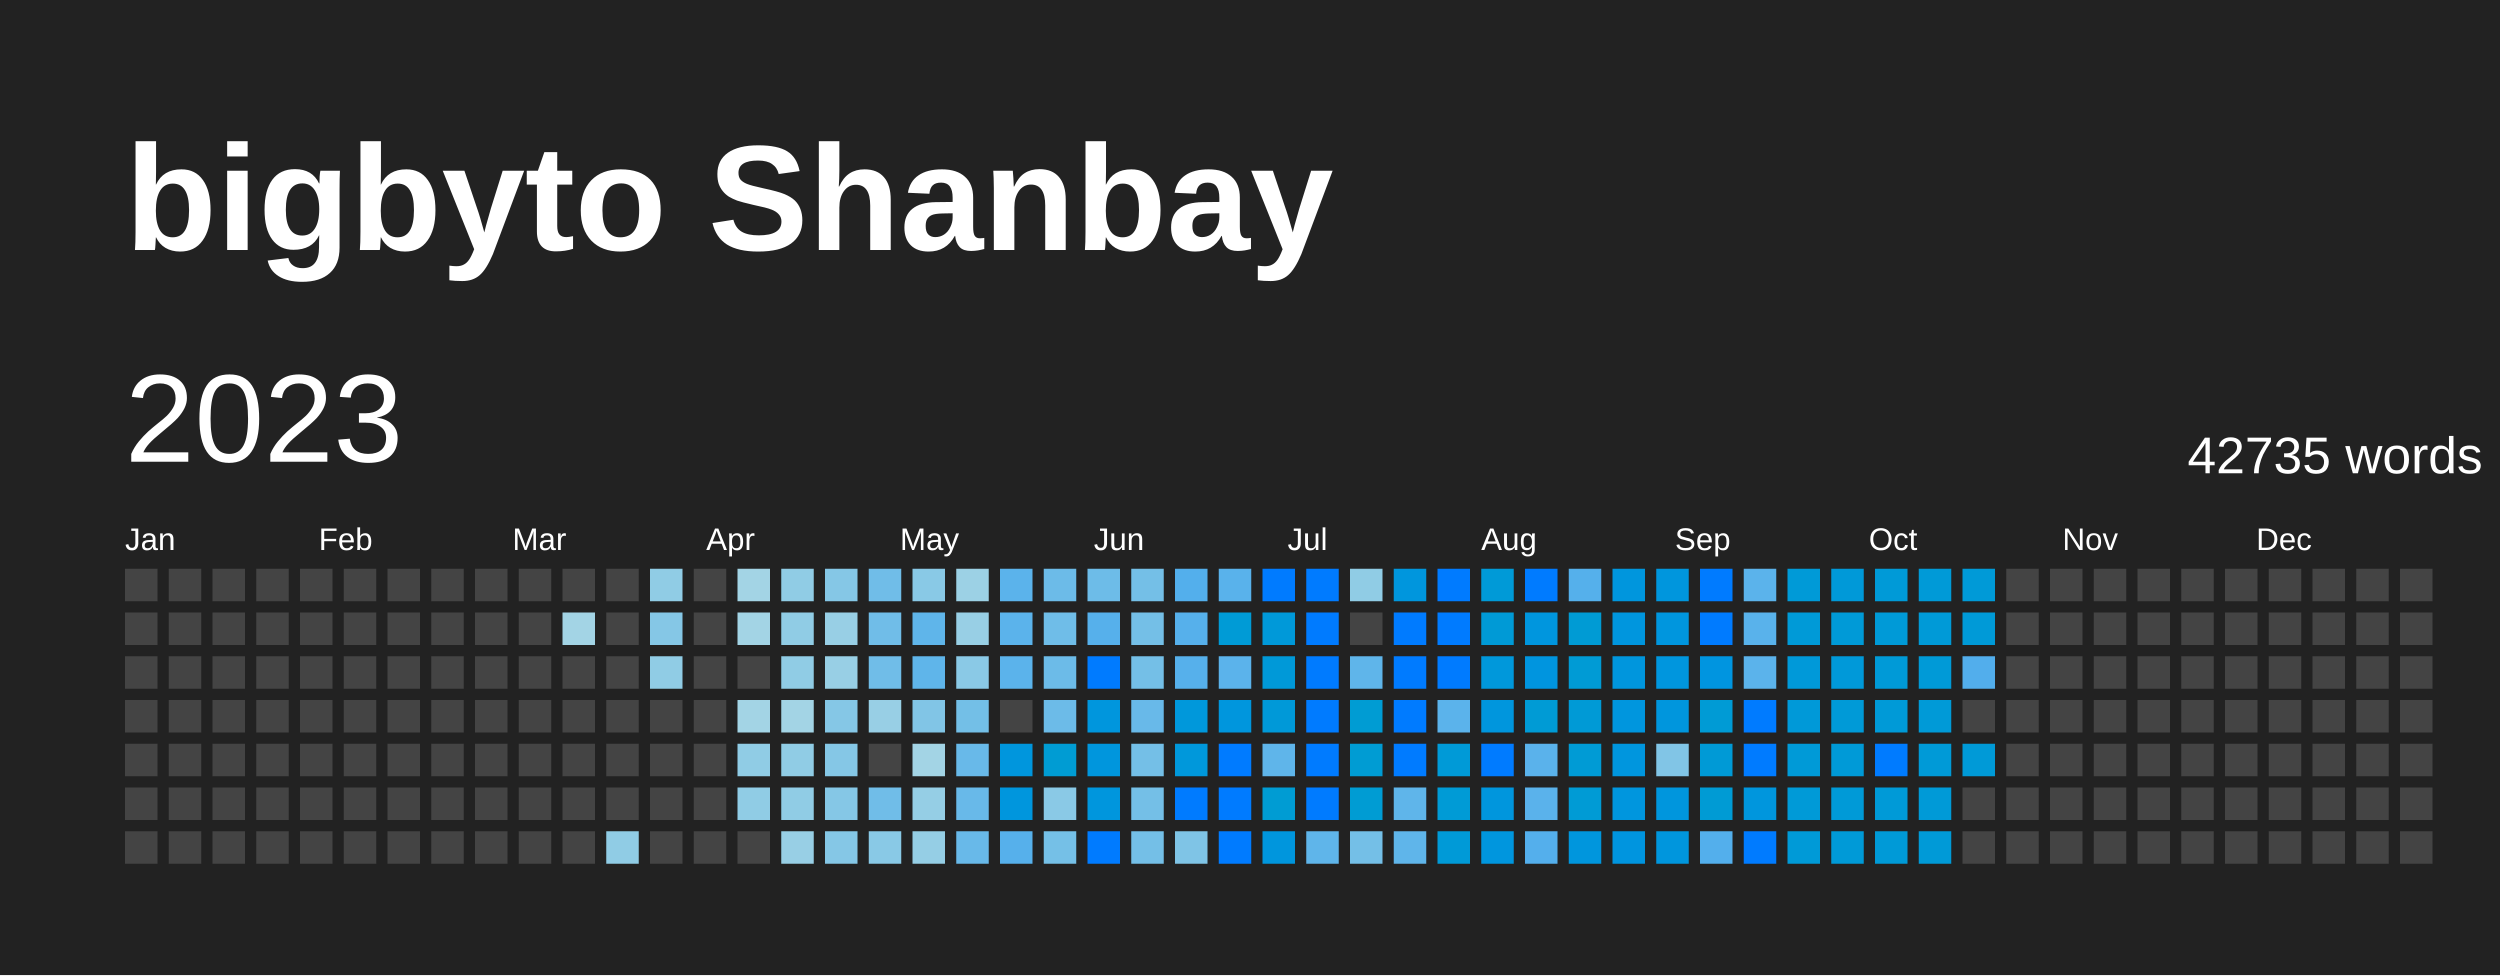
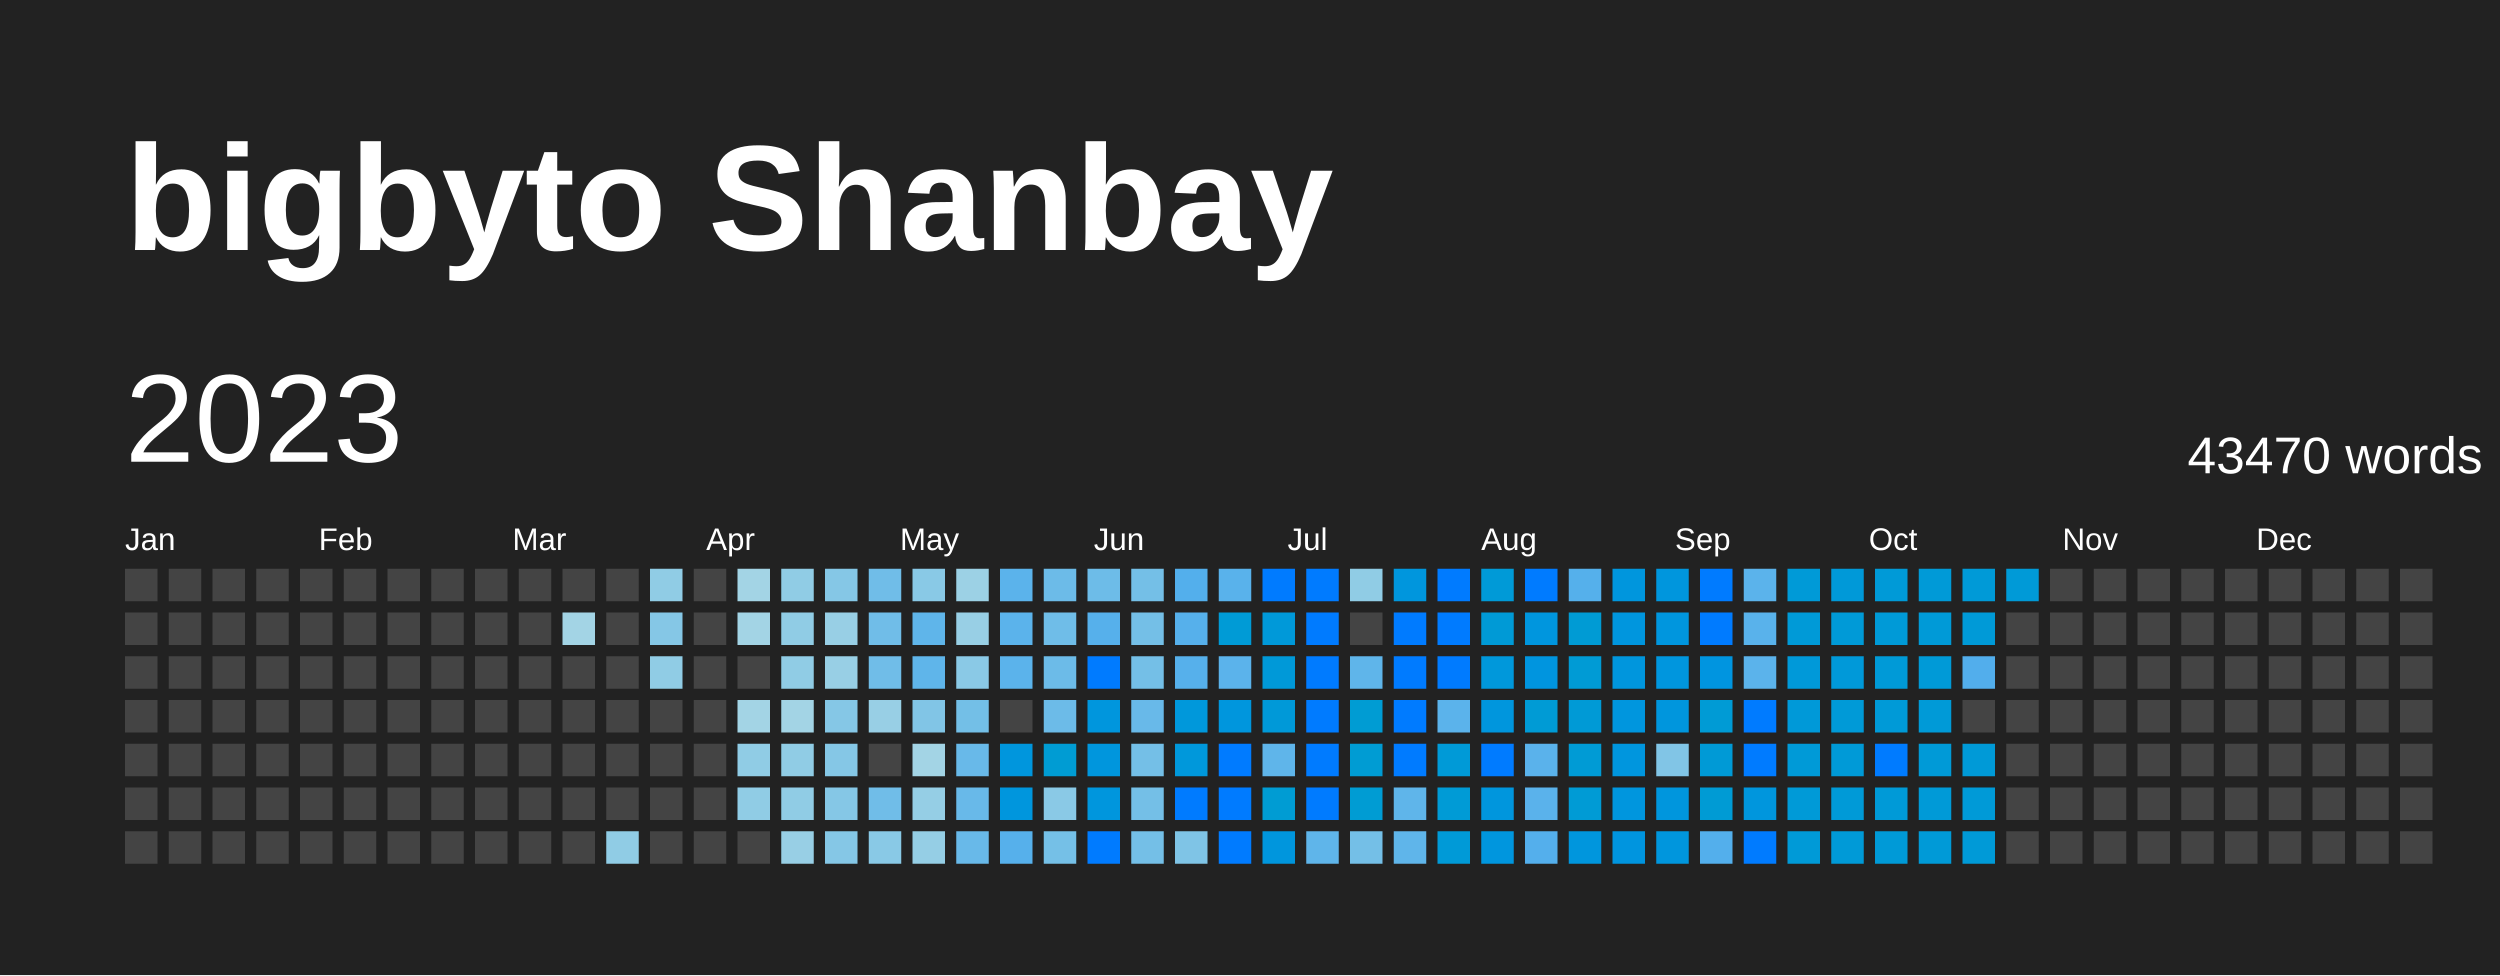
<svg xmlns="http://www.w3.org/2000/svg" baseProfile="full" height="78mm" version="1.1" viewBox="0,0,200,78" width="200mm">
  <defs />
  <rect fill="#222222" height="78" width="200" x="0" y="0" />
  <text fill="#FFFFFF" style="font-size:12px; font-family:Arial; font-weight:bold;" x="10" y="20">bigbyto Shanbay</text>
  <text dominant-baseline="hanging" fill="#FFFFFF" style="font-size:10.0px; font-family:Arial;" x="10" y="30">2023</text>
-   <text dominant-baseline="hanging" fill="#FFFFFF" style="font-size:4.125px; font-family:Arial;" x="175" y="35">42735 words</text>
+   <text dominant-baseline="hanging" fill="#FFFFFF" style="font-size:4.125px; font-family:Arial;" x="175" y="35">43470 words</text>
  <text fill="#FFFFFF" style="font-size:2.5px; font-family:Arial" x="10.0" y="44">Jan</text>
  <text fill="#FFFFFF" style="font-size:2.5px; font-family:Arial" x="25.5" y="44">Feb</text>
  <text fill="#FFFFFF" style="font-size:2.5px; font-family:Arial" x="41.0" y="44">Mar</text>
  <text fill="#FFFFFF" style="font-size:2.5px; font-family:Arial" x="56.5" y="44">Apr</text>
  <text fill="#FFFFFF" style="font-size:2.5px; font-family:Arial" x="72.0" y="44">May</text>
  <text fill="#FFFFFF" style="font-size:2.5px; font-family:Arial" x="87.5" y="44">Jun</text>
  <text fill="#FFFFFF" style="font-size:2.5px; font-family:Arial" x="103.0" y="44">Jul</text>
  <text fill="#FFFFFF" style="font-size:2.5px; font-family:Arial" x="118.5" y="44">Aug</text>
  <text fill="#FFFFFF" style="font-size:2.5px; font-family:Arial" x="134.0" y="44">Sep</text>
  <text fill="#FFFFFF" style="font-size:2.5px; font-family:Arial" x="149.5" y="44">Oct</text>
  <text fill="#FFFFFF" style="font-size:2.5px; font-family:Arial" x="165.0" y="44">Nov</text>
  <text fill="#FFFFFF" style="font-size:2.5px; font-family:Arial" x="180.5" y="44">Dec</text>
  <rect fill="#444444" height="2.6" width="2.6" x="10.0" y="45.5" />
  <rect fill="#444444" height="2.6" width="2.6" x="10.0" y="49.0" />
  <rect fill="#444444" height="2.6" width="2.6" x="10.0" y="52.5" />
  <rect fill="#444444" height="2.6" width="2.6" x="10.0" y="56.0" />
  <rect fill="#444444" height="2.6" width="2.6" x="10.0" y="59.5" />
  <rect fill="#444444" height="2.6" width="2.6" x="10.0" y="63.0" />
  <rect fill="#444444" height="2.6" width="2.6" x="10.0" y="66.5" />
  <rect fill="#444444" height="2.6" width="2.6" x="13.5" y="45.5" />
  <rect fill="#444444" height="2.6" width="2.6" x="13.5" y="49.0" />
  <rect fill="#444444" height="2.6" width="2.6" x="13.5" y="52.5" />
  <rect fill="#444444" height="2.6" width="2.6" x="13.5" y="56.0" />
  <rect fill="#444444" height="2.6" width="2.6" x="13.5" y="59.5" />
  <rect fill="#444444" height="2.6" width="2.6" x="13.5" y="63.0" />
  <rect fill="#444444" height="2.6" width="2.6" x="13.5" y="66.5" />
  <rect fill="#444444" height="2.6" width="2.6" x="17.0" y="45.5" />
  <rect fill="#444444" height="2.6" width="2.6" x="17.0" y="49.0" />
  <rect fill="#444444" height="2.6" width="2.6" x="17.0" y="52.5" />
  <rect fill="#444444" height="2.6" width="2.6" x="17.0" y="56.0" />
  <rect fill="#444444" height="2.6" width="2.6" x="17.0" y="59.5" />
  <rect fill="#444444" height="2.6" width="2.6" x="17.0" y="63.0" />
  <rect fill="#444444" height="2.6" width="2.6" x="17.0" y="66.5" />
  <rect fill="#444444" height="2.6" width="2.6" x="20.5" y="45.5" />
  <rect fill="#444444" height="2.6" width="2.6" x="20.5" y="49.0" />
  <rect fill="#444444" height="2.6" width="2.6" x="20.5" y="52.5" />
  <rect fill="#444444" height="2.6" width="2.6" x="20.5" y="56.0" />
  <rect fill="#444444" height="2.6" width="2.6" x="20.5" y="59.5" />
  <rect fill="#444444" height="2.6" width="2.6" x="20.5" y="63.0" />
  <rect fill="#444444" height="2.6" width="2.6" x="20.5" y="66.5" />
  <rect fill="#444444" height="2.6" width="2.6" x="24.0" y="45.5" />
  <rect fill="#444444" height="2.6" width="2.6" x="24.0" y="49.0" />
  <rect fill="#444444" height="2.6" width="2.6" x="24.0" y="52.5" />
  <rect fill="#444444" height="2.6" width="2.6" x="24.0" y="56.0" />
  <rect fill="#444444" height="2.6" width="2.6" x="24.0" y="59.5" />
  <rect fill="#444444" height="2.6" width="2.6" x="24.0" y="63.0" />
  <rect fill="#444444" height="2.6" width="2.6" x="24.0" y="66.5" />
  <rect fill="#444444" height="2.6" width="2.6" x="27.5" y="45.5" />
  <rect fill="#444444" height="2.6" width="2.6" x="27.5" y="49.0" />
  <rect fill="#444444" height="2.6" width="2.6" x="27.5" y="52.5" />
  <rect fill="#444444" height="2.6" width="2.6" x="27.5" y="56.0" />
  <rect fill="#444444" height="2.6" width="2.6" x="27.5" y="59.5" />
  <rect fill="#444444" height="2.6" width="2.6" x="27.5" y="63.0" />
  <rect fill="#444444" height="2.6" width="2.6" x="27.5" y="66.5" />
  <rect fill="#444444" height="2.6" width="2.6" x="31.0" y="45.5" />
  <rect fill="#444444" height="2.6" width="2.6" x="31.0" y="49.0" />
  <rect fill="#444444" height="2.6" width="2.6" x="31.0" y="52.5" />
  <rect fill="#444444" height="2.6" width="2.6" x="31.0" y="56.0" />
  <rect fill="#444444" height="2.6" width="2.6" x="31.0" y="59.5" />
  <rect fill="#444444" height="2.6" width="2.6" x="31.0" y="63.0" />
  <rect fill="#444444" height="2.6" width="2.6" x="31.0" y="66.5" />
  <rect fill="#444444" height="2.6" width="2.6" x="34.5" y="45.5" />
  <rect fill="#444444" height="2.6" width="2.6" x="34.5" y="49.0" />
  <rect fill="#444444" height="2.6" width="2.6" x="34.5" y="52.5" />
  <rect fill="#444444" height="2.6" width="2.6" x="34.5" y="56.0" />
  <rect fill="#444444" height="2.6" width="2.6" x="34.5" y="59.5" />
  <rect fill="#444444" height="2.6" width="2.6" x="34.5" y="63.0" />
  <rect fill="#444444" height="2.6" width="2.6" x="34.5" y="66.5" />
  <rect fill="#444444" height="2.6" width="2.6" x="38.0" y="45.5" />
  <rect fill="#444444" height="2.6" width="2.6" x="38.0" y="49.0" />
  <rect fill="#444444" height="2.6" width="2.6" x="38.0" y="52.5" />
  <rect fill="#444444" height="2.6" width="2.6" x="38.0" y="56.0" />
  <rect fill="#444444" height="2.6" width="2.6" x="38.0" y="59.5" />
  <rect fill="#444444" height="2.6" width="2.6" x="38.0" y="63.0" />
  <rect fill="#444444" height="2.6" width="2.6" x="38.0" y="66.5" />
  <rect fill="#444444" height="2.6" width="2.6" x="41.5" y="45.5" />
  <rect fill="#444444" height="2.6" width="2.6" x="41.5" y="49.0" />
  <rect fill="#444444" height="2.6" width="2.6" x="41.5" y="52.5" />
  <rect fill="#444444" height="2.6" width="2.6" x="41.5" y="56.0" />
  <rect fill="#444444" height="2.6" width="2.6" x="41.5" y="59.5" />
  <rect fill="#444444" height="2.6" width="2.6" x="41.5" y="63.0" />
  <rect fill="#444444" height="2.6" width="2.6" x="41.5" y="66.5" />
  <rect fill="#444444" height="2.6" width="2.6" x="45.0" y="45.5" />
  <rect fill="#a3d4e5" height="2.6" width="2.6" x="45.0" y="49.0" />
  <rect fill="#444444" height="2.6" width="2.6" x="45.0" y="52.5" />
  <rect fill="#444444" height="2.6" width="2.6" x="45.0" y="56.0" />
  <rect fill="#444444" height="2.6" width="2.6" x="45.0" y="59.5" />
  <rect fill="#444444" height="2.6" width="2.6" x="45.0" y="63.0" />
  <rect fill="#444444" height="2.6" width="2.6" x="45.0" y="66.5" />
  <rect fill="#444444" height="2.6" width="2.6" x="48.5" y="45.5" />
  <rect fill="#444444" height="2.6" width="2.6" x="48.5" y="49.0" />
  <rect fill="#444444" height="2.6" width="2.6" x="48.5" y="52.5" />
  <rect fill="#444444" height="2.6" width="2.6" x="48.5" y="56.0" />
  <rect fill="#444444" height="2.6" width="2.6" x="48.5" y="59.5" />
  <rect fill="#444444" height="2.6" width="2.6" x="48.5" y="63.0" />
  <rect fill="#90cce5" height="2.6" width="2.6" x="48.5" y="66.5" />
  <rect fill="#90cce5" height="2.6" width="2.6" x="52.0" y="45.5" />
  <rect fill="#85c7e6" height="2.6" width="2.6" x="52.0" y="49.0" />
  <rect fill="#90cce5" height="2.6" width="2.6" x="52.0" y="52.5" />
  <rect fill="#444444" height="2.6" width="2.6" x="52.0" y="56.0" />
  <rect fill="#444444" height="2.6" width="2.6" x="52.0" y="59.5" />
  <rect fill="#444444" height="2.6" width="2.6" x="52.0" y="63.0" />
  <rect fill="#444444" height="2.6" width="2.6" x="52.0" y="66.5" />
  <rect fill="#444444" height="2.6" width="2.6" x="55.5" y="45.5" />
  <rect fill="#444444" height="2.6" width="2.6" x="55.5" y="49.0" />
  <rect fill="#444444" height="2.6" width="2.6" x="55.5" y="52.5" />
  <rect fill="#444444" height="2.6" width="2.6" x="55.5" y="56.0" />
  <rect fill="#444444" height="2.6" width="2.6" x="55.5" y="59.5" />
  <rect fill="#444444" height="2.6" width="2.6" x="55.5" y="63.0" />
  <rect fill="#444444" height="2.6" width="2.6" x="55.5" y="66.5" />
  <rect fill="#a3d4e5" height="2.6" width="2.6" x="59.0" y="45.5" />
  <rect fill="#a3d4e5" height="2.6" width="2.6" x="59.0" y="49.0" />
  <rect fill="#444444" height="2.6" width="2.6" x="59.0" y="52.5" />
  <rect fill="#a3d4e5" height="2.6" width="2.6" x="59.0" y="56.0" />
  <rect fill="#90cce5" height="2.6" width="2.6" x="59.0" y="59.5" />
  <rect fill="#90cce5" height="2.6" width="2.6" x="59.0" y="63.0" />
  <rect fill="#444444" height="2.6" width="2.6" x="59.0" y="66.5" />
  <rect fill="#90cce5" height="2.6" width="2.6" x="62.5" y="45.5" />
  <rect fill="#90cce5" height="2.6" width="2.6" x="62.5" y="49.0" />
  <rect fill="#90cce5" height="2.6" width="2.6" x="62.5" y="52.5" />
  <rect fill="#a3d4e5" height="2.6" width="2.6" x="62.5" y="56.0" />
  <rect fill="#90cce5" height="2.6" width="2.6" x="62.5" y="59.5" />
  <rect fill="#90cce5" height="2.6" width="2.6" x="62.5" y="63.0" />
  <rect fill="#98cfe5" height="2.6" width="2.6" x="62.5" y="66.5" />
  <rect fill="#85c7e6" height="2.6" width="2.6" x="66.0" y="45.5" />
  <rect fill="#98cfe5" height="2.6" width="2.6" x="66.0" y="49.0" />
  <rect fill="#98cfe5" height="2.6" width="2.6" x="66.0" y="52.5" />
  <rect fill="#85c7e6" height="2.6" width="2.6" x="66.0" y="56.0" />
  <rect fill="#85c7e6" height="2.6" width="2.6" x="66.0" y="59.5" />
  <rect fill="#85c7e6" height="2.6" width="2.6" x="66.0" y="63.0" />
  <rect fill="#85c7e6" height="2.6" width="2.6" x="66.0" y="66.5" />
  <rect fill="#70bde8" height="2.6" width="2.6" x="69.5" y="45.5" />
  <rect fill="#70bde8" height="2.6" width="2.6" x="69.5" y="49.0" />
  <rect fill="#70bde8" height="2.6" width="2.6" x="69.5" y="52.5" />
  <rect fill="#98cfe5" height="2.6" width="2.6" x="69.5" y="56.0" />
  <rect fill="#444444" height="2.6" width="2.6" x="69.5" y="59.5" />
  <rect fill="#70bde8" height="2.6" width="2.6" x="69.5" y="63.0" />
  <rect fill="#89c9e6" height="2.6" width="2.6" x="69.5" y="66.5" />
  <rect fill="#89c9e6" height="2.6" width="2.6" x="73.0" y="45.5" />
  <rect fill="#5fb5ea" height="2.6" width="2.6" x="73.0" y="49.0" />
  <rect fill="#5fb5ea" height="2.6" width="2.6" x="73.0" y="52.5" />
  <rect fill="#81c5e6" height="2.6" width="2.6" x="73.0" y="56.0" />
  <rect fill="#a3d4e5" height="2.6" width="2.6" x="73.0" y="59.5" />
  <rect fill="#95cee5" height="2.6" width="2.6" x="73.0" y="63.0" />
  <rect fill="#95cee5" height="2.6" width="2.6" x="73.0" y="66.5" />
  <rect fill="#9cd1e5" height="2.6" width="2.6" x="76.5" y="45.5" />
  <rect fill="#98cfe5" height="2.6" width="2.6" x="76.5" y="49.0" />
  <rect fill="#8ac9e6" height="2.6" width="2.6" x="76.5" y="52.5" />
  <rect fill="#73bfe7" height="2.6" width="2.6" x="76.5" y="56.0" />
  <rect fill="#68b9e9" height="2.6" width="2.6" x="76.5" y="59.5" />
  <rect fill="#68b9e9" height="2.6" width="2.6" x="76.5" y="63.0" />
  <rect fill="#68b9e9" height="2.6" width="2.6" x="76.5" y="66.5" />
  <rect fill="#5bb3eb" height="2.6" width="2.6" x="80.0" y="45.5" />
  <rect fill="#5bb3eb" height="2.6" width="2.6" x="80.0" y="49.0" />
  <rect fill="#5bb3eb" height="2.6" width="2.6" x="80.0" y="52.5" />
  <rect fill="#444444" height="2.6" width="2.6" x="80.0" y="56.0" />
  <rect fill="#0096dd" height="2.6" width="2.6" x="80.0" y="59.5" />
  <rect fill="#0096dd" height="2.6" width="2.6" x="80.0" y="63.0" />
  <rect fill="#56b0eb" height="2.6" width="2.6" x="80.0" y="66.5" />
  <rect fill="#6cbbe8" height="2.6" width="2.6" x="83.5" y="45.5" />
  <rect fill="#6fbde8" height="2.6" width="2.6" x="83.5" y="49.0" />
  <rect fill="#6cbbe8" height="2.6" width="2.6" x="83.5" y="52.5" />
  <rect fill="#6cbbe8" height="2.6" width="2.6" x="83.5" y="56.0" />
  <rect fill="#009cd3" height="2.6" width="2.6" x="83.5" y="59.5" />
  <rect fill="#8ac9e6" height="2.6" width="2.6" x="83.5" y="63.0" />
  <rect fill="#75c0e7" height="2.6" width="2.6" x="83.5" y="66.5" />
  <rect fill="#6dbce8" height="2.6" width="2.6" x="87.0" y="45.5" />
  <rect fill="#56b0eb" height="2.6" width="2.6" x="87.0" y="49.0" />
  <rect fill="#007BFF" height="2.6" width="2.6" x="87.0" y="52.5" />
  <rect fill="#0096dd" height="2.6" width="2.6" x="87.0" y="56.0" />
  <rect fill="#0096dd" height="2.6" width="2.6" x="87.0" y="59.5" />
  <rect fill="#0096dd" height="2.6" width="2.6" x="87.0" y="63.0" />
  <rect fill="#007BFF" height="2.6" width="2.6" x="87.0" y="66.5" />
  <rect fill="#74bfe7" height="2.6" width="2.6" x="90.5" y="45.5" />
  <rect fill="#74bfe7" height="2.6" width="2.6" x="90.5" y="49.0" />
  <rect fill="#74bfe7" height="2.6" width="2.6" x="90.5" y="52.5" />
  <rect fill="#68b9e9" height="2.6" width="2.6" x="90.5" y="56.0" />
  <rect fill="#74bfe7" height="2.6" width="2.6" x="90.5" y="59.5" />
  <rect fill="#74bfe7" height="2.6" width="2.6" x="90.5" y="63.0" />
  <rect fill="#74bfe7" height="2.6" width="2.6" x="90.5" y="66.5" />
  <rect fill="#53afec" height="2.6" width="2.6" x="94.0" y="45.5" />
  <rect fill="#56b0eb" height="2.6" width="2.6" x="94.0" y="49.0" />
  <rect fill="#56b0eb" height="2.6" width="2.6" x="94.0" y="52.5" />
  <rect fill="#0098db" height="2.6" width="2.6" x="94.0" y="56.0" />
  <rect fill="#0098db" height="2.6" width="2.6" x="94.0" y="59.5" />
  <rect fill="#007BFF" height="2.6" width="2.6" x="94.0" y="63.0" />
  <rect fill="#7fc4e6" height="2.6" width="2.6" x="94.0" y="66.5" />
  <rect fill="#59b2eb" height="2.6" width="2.6" x="97.5" y="45.5" />
  <rect fill="#009bd6" height="2.6" width="2.6" x="97.5" y="49.0" />
  <rect fill="#5bb3eb" height="2.6" width="2.6" x="97.5" y="52.5" />
  <rect fill="#0096dd" height="2.6" width="2.6" x="97.5" y="56.0" />
  <rect fill="#007BFF" height="2.6" width="2.6" x="97.5" y="59.5" />
  <rect fill="#007BFF" height="2.6" width="2.6" x="97.5" y="63.0" />
  <rect fill="#007BFF" height="2.6" width="2.6" x="97.5" y="66.5" />
  <rect fill="#007BFF" height="2.6" width="2.6" x="101.0" y="45.5" />
  <rect fill="#0099d9" height="2.6" width="2.6" x="101.0" y="49.0" />
  <rect fill="#0099d8" height="2.6" width="2.6" x="101.0" y="52.5" />
  <rect fill="#0099d8" height="2.6" width="2.6" x="101.0" y="56.0" />
  <rect fill="#5fb5ea" height="2.6" width="2.6" x="101.0" y="59.5" />
  <rect fill="#009cd3" height="2.6" width="2.6" x="101.0" y="63.0" />
  <rect fill="#0096dd" height="2.6" width="2.6" x="101.0" y="66.5" />
  <rect fill="#007BFF" height="2.6" width="2.6" x="104.5" y="45.5" />
  <rect fill="#007BFF" height="2.6" width="2.6" x="104.5" y="49.0" />
  <rect fill="#007BFF" height="2.6" width="2.6" x="104.5" y="52.5" />
  <rect fill="#007BFF" height="2.6" width="2.6" x="104.5" y="56.0" />
  <rect fill="#007BFF" height="2.6" width="2.6" x="104.5" y="59.5" />
  <rect fill="#007BFF" height="2.6" width="2.6" x="104.5" y="63.0" />
  <rect fill="#5fb5ea" height="2.6" width="2.6" x="104.5" y="66.5" />
  <rect fill="#90cce5" height="2.6" width="2.6" x="108.0" y="45.5" />
  <rect fill="#444444" height="2.6" width="2.6" x="108.0" y="49.0" />
  <rect fill="#5fb5ea" height="2.6" width="2.6" x="108.0" y="52.5" />
  <rect fill="#009cd3" height="2.6" width="2.6" x="108.0" y="56.0" />
  <rect fill="#009cd3" height="2.6" width="2.6" x="108.0" y="59.5" />
  <rect fill="#009cd3" height="2.6" width="2.6" x="108.0" y="63.0" />
  <rect fill="#74bfe7" height="2.6" width="2.6" x="108.0" y="66.5" />
  <rect fill="#0096dd" height="2.6" width="2.6" x="111.5" y="45.5" />
  <rect fill="#007BFF" height="2.6" width="2.6" x="111.5" y="49.0" />
  <rect fill="#007BFF" height="2.6" width="2.6" x="111.5" y="52.5" />
  <rect fill="#007BFF" height="2.6" width="2.6" x="111.5" y="56.0" />
  <rect fill="#007BFF" height="2.6" width="2.6" x="111.5" y="59.5" />
  <rect fill="#5fb5ea" height="2.6" width="2.6" x="111.5" y="63.0" />
  <rect fill="#5fb5ea" height="2.6" width="2.6" x="111.5" y="66.5" />
  <rect fill="#007BFF" height="2.6" width="2.6" x="115.0" y="45.5" />
  <rect fill="#007BFF" height="2.6" width="2.6" x="115.0" y="49.0" />
  <rect fill="#007BFF" height="2.6" width="2.6" x="115.0" y="52.5" />
  <rect fill="#5bb3eb" height="2.6" width="2.6" x="115.0" y="56.0" />
  <rect fill="#009ad7" height="2.6" width="2.6" x="115.0" y="59.5" />
  <rect fill="#009bd6" height="2.6" width="2.6" x="115.0" y="63.0" />
  <rect fill="#009ad7" height="2.6" width="2.6" x="115.0" y="66.5" />
  <rect fill="#009ad7" height="2.6" width="2.6" x="118.5" y="45.5" />
  <rect fill="#009ad6" height="2.6" width="2.6" x="118.5" y="49.0" />
  <rect fill="#0098db" height="2.6" width="2.6" x="118.5" y="52.5" />
  <rect fill="#0096dd" height="2.6" width="2.6" x="118.5" y="56.0" />
  <rect fill="#007BFF" height="2.6" width="2.6" x="118.5" y="59.5" />
  <rect fill="#0096dd" height="2.6" width="2.6" x="118.5" y="63.0" />
  <rect fill="#0096de" height="2.6" width="2.6" x="118.5" y="66.5" />
  <rect fill="#007BFF" height="2.6" width="2.6" x="122.0" y="45.5" />
  <rect fill="#0096de" height="2.6" width="2.6" x="122.0" y="49.0" />
  <rect fill="#0095df" height="2.6" width="2.6" x="122.0" y="52.5" />
  <rect fill="#009bd5" height="2.6" width="2.6" x="122.0" y="56.0" />
  <rect fill="#5ab2eb" height="2.6" width="2.6" x="122.0" y="59.5" />
  <rect fill="#5ab2eb" height="2.6" width="2.6" x="122.0" y="63.0" />
  <rect fill="#54afec" height="2.6" width="2.6" x="122.0" y="66.5" />
  <rect fill="#55b0eb" height="2.6" width="2.6" x="125.5" y="45.5" />
  <rect fill="#009bd4" height="2.6" width="2.6" x="125.5" y="49.0" />
  <rect fill="#009bd5" height="2.6" width="2.6" x="125.5" y="52.5" />
  <rect fill="#009ad6" height="2.6" width="2.6" x="125.5" y="56.0" />
  <rect fill="#009bd5" height="2.6" width="2.6" x="125.5" y="59.5" />
  <rect fill="#009bd5" height="2.6" width="2.6" x="125.5" y="63.0" />
  <rect fill="#0096dd" height="2.6" width="2.6" x="125.5" y="66.5" />
  <rect fill="#0096dd" height="2.6" width="2.6" x="129.0" y="45.5" />
  <rect fill="#0096de" height="2.6" width="2.6" x="129.0" y="49.0" />
  <rect fill="#0096dd" height="2.6" width="2.6" x="129.0" y="52.5" />
  <rect fill="#0096de" height="2.6" width="2.6" x="129.0" y="56.0" />
  <rect fill="#0096de" height="2.6" width="2.6" x="129.0" y="59.5" />
  <rect fill="#0096de" height="2.6" width="2.6" x="129.0" y="63.0" />
  <rect fill="#0095df" height="2.6" width="2.6" x="129.0" y="66.5" />
  <rect fill="#0096dd" height="2.6" width="2.6" x="132.5" y="45.5" />
  <rect fill="#0096de" height="2.6" width="2.6" x="132.5" y="49.0" />
  <rect fill="#0096de" height="2.6" width="2.6" x="132.5" y="52.5" />
  <rect fill="#0096dd" height="2.6" width="2.6" x="132.5" y="56.0" />
  <rect fill="#81c5e6" height="2.6" width="2.6" x="132.5" y="59.5" />
  <rect fill="#0096dd" height="2.6" width="2.6" x="132.5" y="63.0" />
  <rect fill="#0096dd" height="2.6" width="2.6" x="132.5" y="66.5" />
  <rect fill="#007BFF" height="2.6" width="2.6" x="136.0" y="45.5" />
  <rect fill="#007BFF" height="2.6" width="2.6" x="136.0" y="49.0" />
  <rect fill="#0095e0" height="2.6" width="2.6" x="136.0" y="52.5" />
  <rect fill="#009bd5" height="2.6" width="2.6" x="136.0" y="56.0" />
  <rect fill="#009ad6" height="2.6" width="2.6" x="136.0" y="59.5" />
  <rect fill="#009bd4" height="2.6" width="2.6" x="136.0" y="63.0" />
  <rect fill="#53afec" height="2.6" width="2.6" x="136.0" y="66.5" />
  <rect fill="#5bb3eb" height="2.6" width="2.6" x="139.5" y="45.5" />
  <rect fill="#59b2eb" height="2.6" width="2.6" x="139.5" y="49.0" />
  <rect fill="#5bb3eb" height="2.6" width="2.6" x="139.5" y="52.5" />
  <rect fill="#007BFF" height="2.6" width="2.6" x="139.5" y="56.0" />
  <rect fill="#007BFF" height="2.6" width="2.6" x="139.5" y="59.5" />
  <rect fill="#0096dd" height="2.6" width="2.6" x="139.5" y="63.0" />
  <rect fill="#007BFF" height="2.6" width="2.6" x="139.5" y="66.5" />
  <rect fill="#009ad7" height="2.6" width="2.6" x="143.0" y="45.5" />
  <rect fill="#009ad7" height="2.6" width="2.6" x="143.0" y="49.0" />
  <rect fill="#0099d9" height="2.6" width="2.6" x="143.0" y="52.5" />
  <rect fill="#0099d8" height="2.6" width="2.6" x="143.0" y="56.0" />
  <rect fill="#009ad7" height="2.6" width="2.6" x="143.0" y="59.5" />
  <rect fill="#009ad7" height="2.6" width="2.6" x="143.0" y="63.0" />
  <rect fill="#009ad7" height="2.6" width="2.6" x="143.0" y="66.5" />
  <rect fill="#0099d8" height="2.6" width="2.6" x="146.5" y="45.5" />
  <rect fill="#009ad7" height="2.6" width="2.6" x="146.5" y="49.0" />
  <rect fill="#0099d9" height="2.6" width="2.6" x="146.5" y="52.5" />
  <rect fill="#009ad7" height="2.6" width="2.6" x="146.5" y="56.0" />
  <rect fill="#009ad7" height="2.6" width="2.6" x="146.5" y="59.5" />
  <rect fill="#009ad7" height="2.6" width="2.6" x="146.5" y="63.0" />
  <rect fill="#009ad7" height="2.6" width="2.6" x="146.5" y="66.5" />
  <rect fill="#009ad7" height="2.6" width="2.6" x="150.0" y="45.5" />
  <rect fill="#009ad7" height="2.6" width="2.6" x="150.0" y="49.0" />
  <rect fill="#009ad7" height="2.6" width="2.6" x="150.0" y="52.5" />
  <rect fill="#009ad7" height="2.6" width="2.6" x="150.0" y="56.0" />
  <rect fill="#007BFF" height="2.6" width="2.6" x="150.0" y="59.5" />
  <rect fill="#009ad7" height="2.6" width="2.6" x="150.0" y="63.0" />
  <rect fill="#009ad7" height="2.6" width="2.6" x="150.0" y="66.5" />
  <rect fill="#009ad7" height="2.6" width="2.6" x="153.5" y="45.5" />
  <rect fill="#009ad7" height="2.6" width="2.6" x="153.5" y="49.0" />
  <rect fill="#009ad7" height="2.6" width="2.6" x="153.5" y="52.5" />
  <rect fill="#009ad7" height="2.6" width="2.6" x="153.5" y="56.0" />
  <rect fill="#009ad7" height="2.6" width="2.6" x="153.5" y="59.5" />
  <rect fill="#009ad7" height="2.6" width="2.6" x="153.5" y="63.0" />
  <rect fill="#009ad7" height="2.6" width="2.6" x="153.5" y="66.5" />
  <rect fill="#009ad7" height="2.6" width="2.6" x="157.0" y="45.5" />
  <rect fill="#009ad7" height="2.6" width="2.6" x="157.0" y="49.0" />
  <rect fill="#52aeec" height="2.6" width="2.6" x="157.0" y="52.5" />
  <rect fill="#444444" height="2.6" width="2.6" x="157.0" y="56.0" />
  <rect fill="#009ad7" height="2.6" width="2.6" x="157.0" y="59.5" />
-   <rect fill="#444444" height="2.6" width="2.6" x="157.0" y="63.0" />
-   <rect fill="#444444" height="2.6" width="2.6" x="157.0" y="66.5" />
-   <rect fill="#444444" height="2.6" width="2.6" x="160.5" y="45.5" />
+   <rect fill="#009ad7" height="2.6" width="2.6" x="157.0" y="63.0" />
+   <rect fill="#009ad7" height="2.6" width="2.6" x="157.0" y="66.5" />
+   <rect fill="#009ad7" height="2.6" width="2.6" x="160.5" y="45.5" />
  <rect fill="#444444" height="2.6" width="2.6" x="160.5" y="49.0" />
  <rect fill="#444444" height="2.6" width="2.6" x="160.5" y="52.5" />
  <rect fill="#444444" height="2.6" width="2.6" x="160.5" y="56.0" />
  <rect fill="#444444" height="2.6" width="2.6" x="160.5" y="59.5" />
  <rect fill="#444444" height="2.6" width="2.6" x="160.5" y="63.0" />
  <rect fill="#444444" height="2.6" width="2.6" x="160.5" y="66.5" />
  <rect fill="#444444" height="2.6" width="2.6" x="164.0" y="45.5" />
  <rect fill="#444444" height="2.6" width="2.6" x="164.0" y="49.0" />
  <rect fill="#444444" height="2.6" width="2.6" x="164.0" y="52.5" />
  <rect fill="#444444" height="2.6" width="2.6" x="164.0" y="56.0" />
  <rect fill="#444444" height="2.6" width="2.6" x="164.0" y="59.5" />
  <rect fill="#444444" height="2.6" width="2.6" x="164.0" y="63.0" />
  <rect fill="#444444" height="2.6" width="2.6" x="164.0" y="66.5" />
  <rect fill="#444444" height="2.6" width="2.6" x="167.5" y="45.5" />
  <rect fill="#444444" height="2.6" width="2.6" x="167.5" y="49.0" />
  <rect fill="#444444" height="2.6" width="2.6" x="167.5" y="52.5" />
  <rect fill="#444444" height="2.6" width="2.6" x="167.5" y="56.0" />
  <rect fill="#444444" height="2.6" width="2.6" x="167.5" y="59.5" />
  <rect fill="#444444" height="2.6" width="2.6" x="167.5" y="63.0" />
  <rect fill="#444444" height="2.6" width="2.6" x="167.5" y="66.5" />
  <rect fill="#444444" height="2.6" width="2.6" x="171.0" y="45.5" />
  <rect fill="#444444" height="2.6" width="2.6" x="171.0" y="49.0" />
  <rect fill="#444444" height="2.6" width="2.6" x="171.0" y="52.5" />
  <rect fill="#444444" height="2.6" width="2.6" x="171.0" y="56.0" />
  <rect fill="#444444" height="2.6" width="2.6" x="171.0" y="59.5" />
  <rect fill="#444444" height="2.6" width="2.6" x="171.0" y="63.0" />
  <rect fill="#444444" height="2.6" width="2.6" x="171.0" y="66.5" />
  <rect fill="#444444" height="2.6" width="2.6" x="174.5" y="45.5" />
  <rect fill="#444444" height="2.6" width="2.6" x="174.5" y="49.0" />
  <rect fill="#444444" height="2.6" width="2.6" x="174.5" y="52.5" />
  <rect fill="#444444" height="2.6" width="2.6" x="174.5" y="56.0" />
  <rect fill="#444444" height="2.6" width="2.6" x="174.5" y="59.5" />
  <rect fill="#444444" height="2.6" width="2.6" x="174.5" y="63.0" />
  <rect fill="#444444" height="2.6" width="2.6" x="174.5" y="66.5" />
  <rect fill="#444444" height="2.6" width="2.6" x="178.0" y="45.5" />
  <rect fill="#444444" height="2.6" width="2.6" x="178.0" y="49.0" />
  <rect fill="#444444" height="2.6" width="2.6" x="178.0" y="52.5" />
  <rect fill="#444444" height="2.6" width="2.6" x="178.0" y="56.0" />
  <rect fill="#444444" height="2.6" width="2.6" x="178.0" y="59.5" />
  <rect fill="#444444" height="2.6" width="2.6" x="178.0" y="63.0" />
  <rect fill="#444444" height="2.6" width="2.6" x="178.0" y="66.5" />
  <rect fill="#444444" height="2.6" width="2.6" x="181.5" y="45.5" />
  <rect fill="#444444" height="2.6" width="2.6" x="181.5" y="49.0" />
  <rect fill="#444444" height="2.6" width="2.6" x="181.5" y="52.5" />
  <rect fill="#444444" height="2.6" width="2.6" x="181.5" y="56.0" />
  <rect fill="#444444" height="2.6" width="2.6" x="181.5" y="59.5" />
  <rect fill="#444444" height="2.6" width="2.6" x="181.5" y="63.0" />
  <rect fill="#444444" height="2.6" width="2.6" x="181.5" y="66.5" />
  <rect fill="#444444" height="2.6" width="2.6" x="185.0" y="45.5" />
  <rect fill="#444444" height="2.6" width="2.6" x="185.0" y="49.0" />
  <rect fill="#444444" height="2.6" width="2.6" x="185.0" y="52.5" />
  <rect fill="#444444" height="2.6" width="2.6" x="185.0" y="56.0" />
  <rect fill="#444444" height="2.6" width="2.6" x="185.0" y="59.5" />
  <rect fill="#444444" height="2.6" width="2.6" x="185.0" y="63.0" />
  <rect fill="#444444" height="2.6" width="2.6" x="185.0" y="66.5" />
  <rect fill="#444444" height="2.6" width="2.6" x="188.5" y="45.5" />
  <rect fill="#444444" height="2.6" width="2.6" x="188.5" y="49.0" />
  <rect fill="#444444" height="2.6" width="2.6" x="188.5" y="52.5" />
  <rect fill="#444444" height="2.6" width="2.6" x="188.5" y="56.0" />
  <rect fill="#444444" height="2.6" width="2.6" x="188.5" y="59.5" />
  <rect fill="#444444" height="2.6" width="2.6" x="188.5" y="63.0" />
  <rect fill="#444444" height="2.6" width="2.6" x="188.5" y="66.5" />
  <rect fill="#444444" height="2.6" width="2.6" x="192.0" y="45.5" />
  <rect fill="#444444" height="2.6" width="2.6" x="192.0" y="49.0" />
  <rect fill="#444444" height="2.6" width="2.6" x="192.0" y="52.5" />
  <rect fill="#444444" height="2.6" width="2.6" x="192.0" y="56.0" />
  <rect fill="#444444" height="2.6" width="2.6" x="192.0" y="59.5" />
  <rect fill="#444444" height="2.6" width="2.6" x="192.0" y="63.0" />
  <rect fill="#444444" height="2.6" width="2.6" x="192.0" y="66.5" />
</svg>
